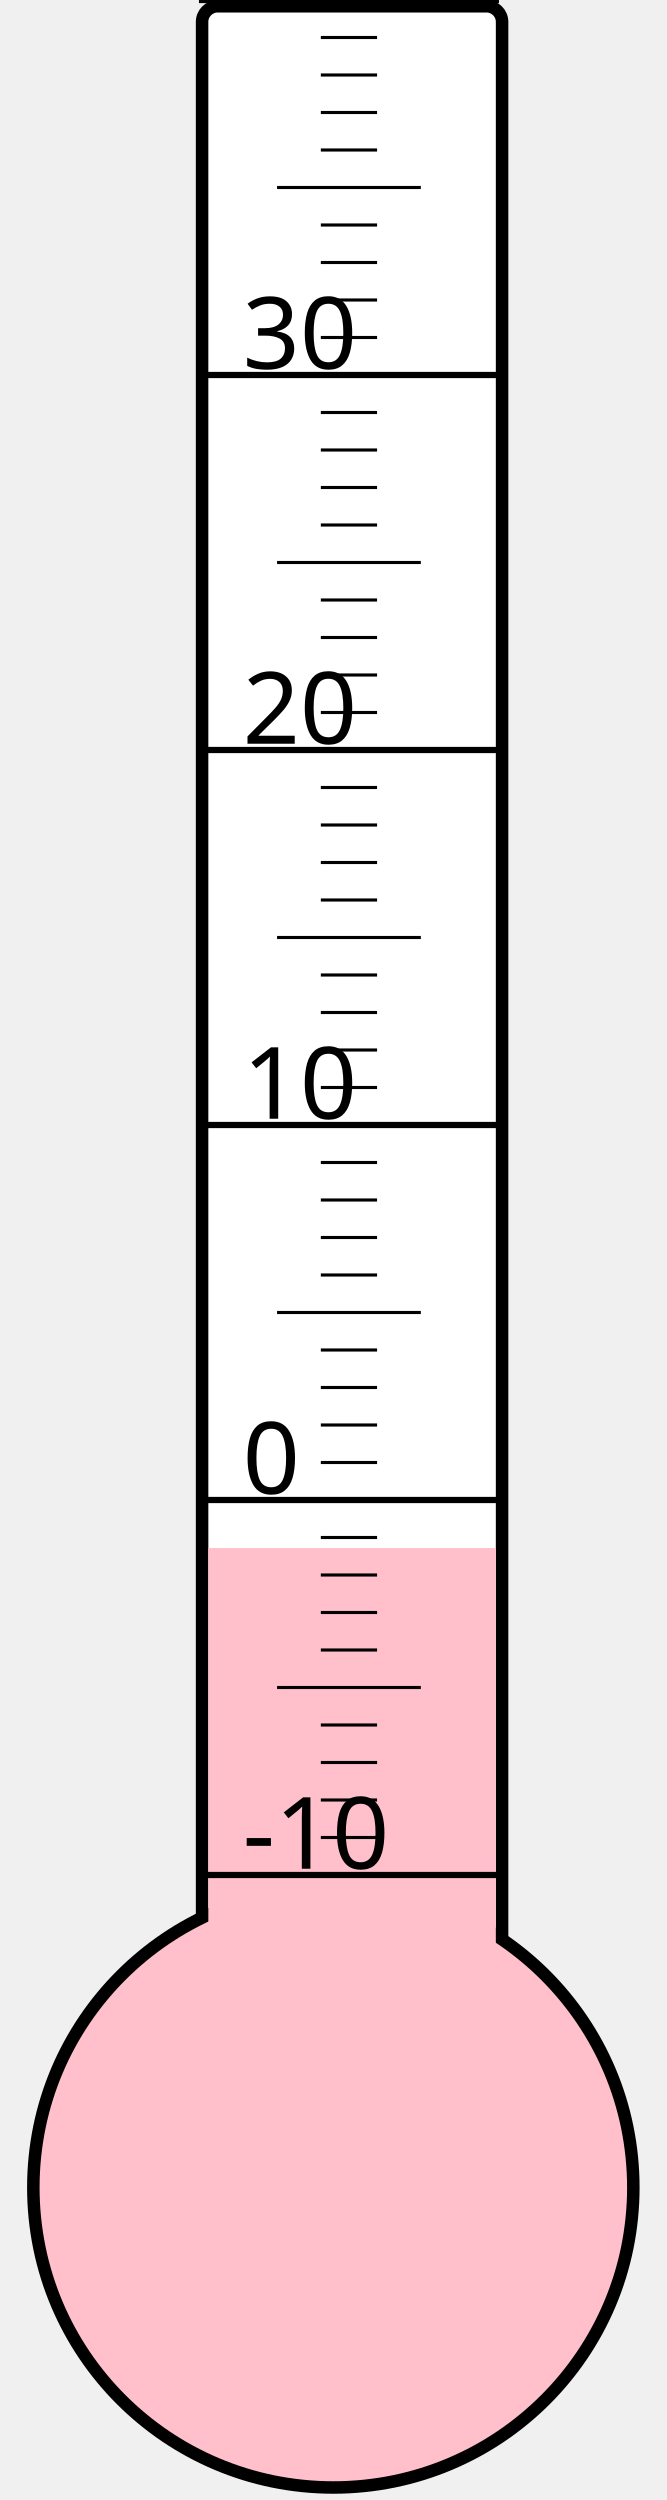
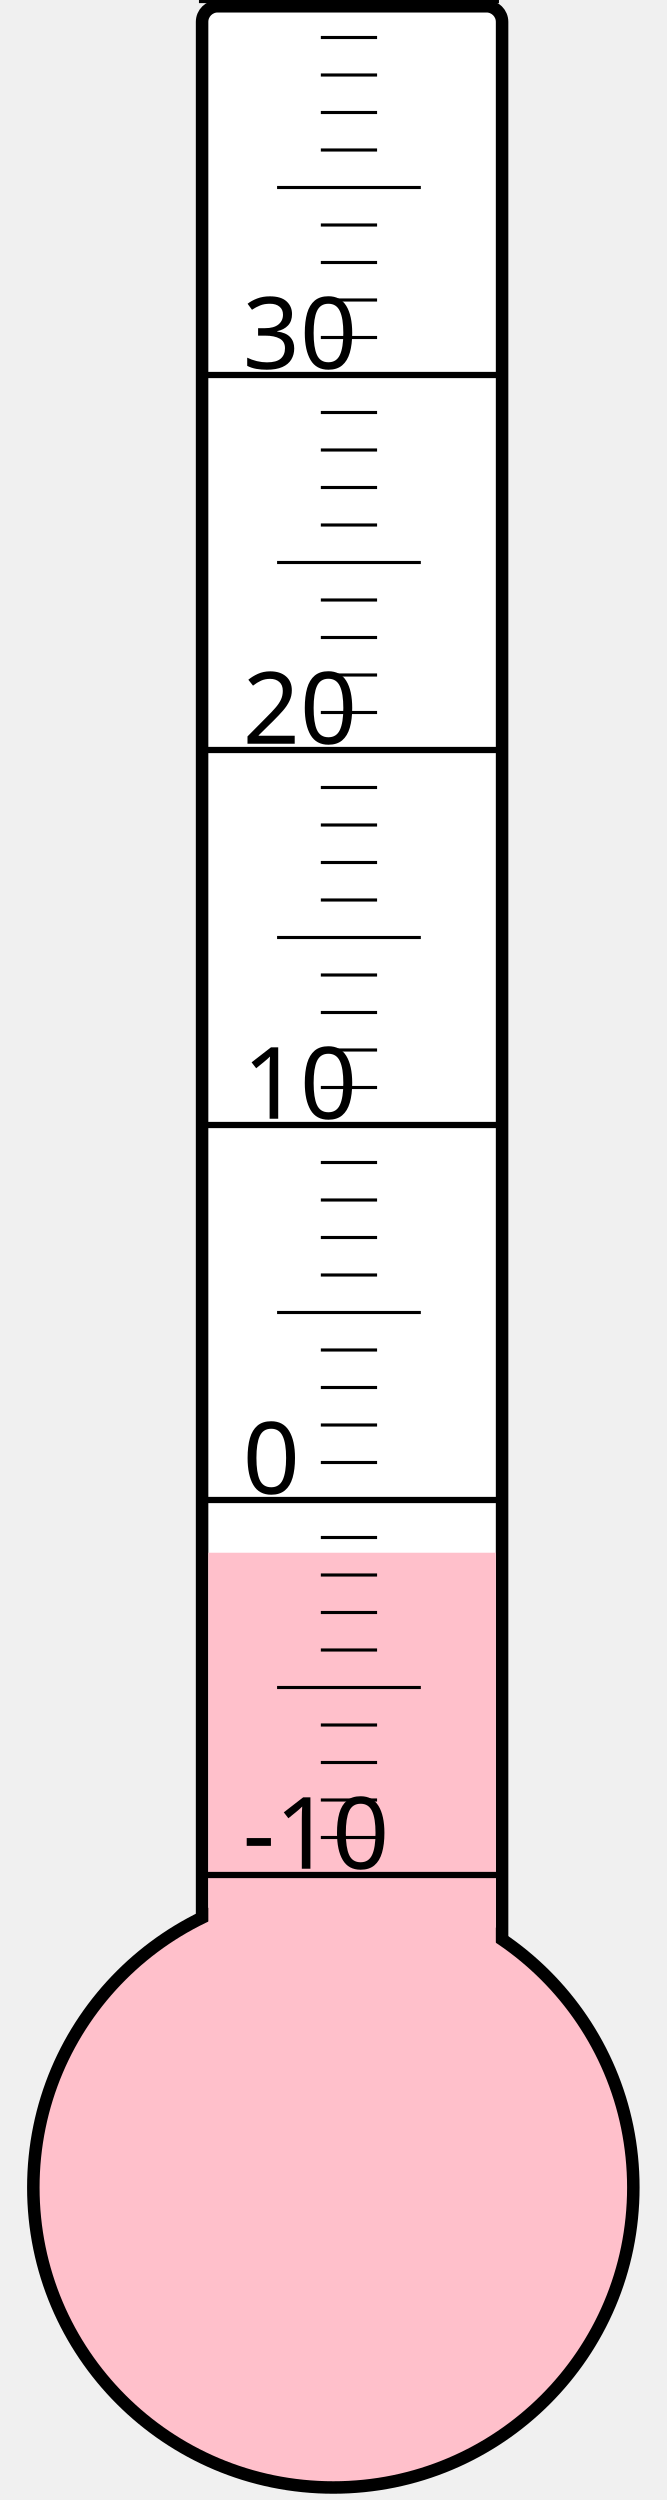
<svg xmlns="http://www.w3.org/2000/svg" width="40px" height="150px" viewBox="0 0 200 800">
  <rect width="200" height="800" x="0" y="0" style="fill: #ffffeb; fill-opacity: 0;" />
  <rect width="96" height="680" x="58" y="2" rx="5" ry="5" style="fill: white; fill-opacity: 1; stroke: black; stroke-width: 4;" />
  <circle cx="100" cy="700" r="96" style="fill: pink; stroke: black; stroke-width: 4;" />
-   <rect width="92" height="204.625" x="60" y="495.375" style="fill: pink; fill-opacity: 1; stroke-width: 0;" />
+   <rect width="92" height="203.125" x="60" y="496.875" style="fill: pink; fill-opacity: 1; stroke-width: 0;" />
  <text x="71" y="598" style="font-family: sans-serif; font-size: 24pt;">-10</text>
  <text x="71" y="478" style="font-family: sans-serif; font-size: 24pt;">0</text>
  <text x="71" y="358" style="font-family: sans-serif; font-size: 24pt;">10</text>
  <text x="71" y="238" style="font-family: sans-serif; font-size: 24pt;">20</text>
  <text x="71" y="118" style="font-family: sans-serif; font-size: 24pt;">30</text>
  <g style="stroke: black;">
    <line x1="57" y1="600" x2="153" y2="600" style="stroke-width: 2;" />
    <line x1="96" y1="588" x2="114" y2="588" style="stroke-width: 1;" />
    <line x1="96" y1="576" x2="114" y2="576" style="stroke-width: 1;" />
    <line x1="96" y1="564" x2="114" y2="564" style="stroke-width: 1;" />
    <line x1="96" y1="552" x2="114" y2="552" style="stroke-width: 1;" />
    <line x1="82" y1="540" x2="128" y2="540" style="stroke-width: 1;" />
    <line x1="96" y1="528" x2="114" y2="528" style="stroke-width: 1;" />
    <line x1="96" y1="516" x2="114" y2="516" style="stroke-width: 1;" />
    <line x1="96" y1="504" x2="114" y2="504" style="stroke-width: 1;" />
    <line x1="96" y1="492" x2="114" y2="492" style="stroke-width: 1;" />
    <line x1="57" y1="480" x2="153" y2="480" style="stroke-width: 2;" />
    <line x1="96" y1="468" x2="114" y2="468" style="stroke-width: 1;" />
    <line x1="96" y1="456" x2="114" y2="456" style="stroke-width: 1;" />
    <line x1="96" y1="444" x2="114" y2="444" style="stroke-width: 1;" />
    <line x1="96" y1="432" x2="114" y2="432" style="stroke-width: 1;" />
    <line x1="82" y1="420" x2="128" y2="420" style="stroke-width: 1;" />
    <line x1="96" y1="408" x2="114" y2="408" style="stroke-width: 1;" />
    <line x1="96" y1="396" x2="114" y2="396" style="stroke-width: 1;" />
    <line x1="96" y1="384" x2="114" y2="384" style="stroke-width: 1;" />
    <line x1="96" y1="372" x2="114" y2="372" style="stroke-width: 1;" />
    <line x1="57" y1="360" x2="153" y2="360" style="stroke-width: 2;" />
    <line x1="96" y1="348" x2="114" y2="348" style="stroke-width: 1;" />
    <line x1="96" y1="336" x2="114" y2="336" style="stroke-width: 1;" />
    <line x1="96" y1="324" x2="114" y2="324" style="stroke-width: 1;" />
    <line x1="96" y1="312" x2="114" y2="312" style="stroke-width: 1;" />
    <line x1="82" y1="300" x2="128" y2="300" style="stroke-width: 1;" />
    <line x1="96" y1="288" x2="114" y2="288" style="stroke-width: 1;" />
    <line x1="96" y1="276" x2="114" y2="276" style="stroke-width: 1;" />
    <line x1="96" y1="264" x2="114" y2="264" style="stroke-width: 1;" />
    <line x1="96" y1="252" x2="114" y2="252" style="stroke-width: 1;" />
    <line x1="57" y1="240" x2="153" y2="240" style="stroke-width: 2;" />
    <line x1="96" y1="228" x2="114" y2="228" style="stroke-width: 1;" />
    <line x1="96" y1="216" x2="114" y2="216" style="stroke-width: 1;" />
    <line x1="96" y1="204" x2="114" y2="204" style="stroke-width: 1;" />
    <line x1="96" y1="192" x2="114" y2="192" style="stroke-width: 1;" />
    <line x1="82" y1="180" x2="128" y2="180" style="stroke-width: 1;" />
    <line x1="96" y1="168" x2="114" y2="168" style="stroke-width: 1;" />
    <line x1="96" y1="156" x2="114" y2="156" style="stroke-width: 1;" />
    <line x1="96" y1="144" x2="114" y2="144" style="stroke-width: 1;" />
    <line x1="96" y1="132" x2="114" y2="132" style="stroke-width: 1;" />
    <line x1="57" y1="120" x2="153" y2="120" style="stroke-width: 2;" />
    <line x1="96" y1="108" x2="114" y2="108" style="stroke-width: 1;" />
    <line x1="96" y1="96" x2="114" y2="96" style="stroke-width: 1;" />
    <line x1="96" y1="84" x2="114" y2="84" style="stroke-width: 1;" />
    <line x1="96" y1="72" x2="114" y2="72" style="stroke-width: 1;" />
    <line x1="82" y1="60" x2="128" y2="60" style="stroke-width: 1;" />
    <line x1="96" y1="48" x2="114" y2="48" style="stroke-width: 1;" />
    <line x1="96" y1="36" x2="114" y2="36" style="stroke-width: 1;" />
    <line x1="96" y1="24" x2="114" y2="24" style="stroke-width: 1;" />
    <line x1="96" y1="12" x2="114" y2="12" style="stroke-width: 1;" />
    <line x1="57" y1="0" x2="153" y2="0" style="stroke-width: 2;" />
  </g>
</svg>
